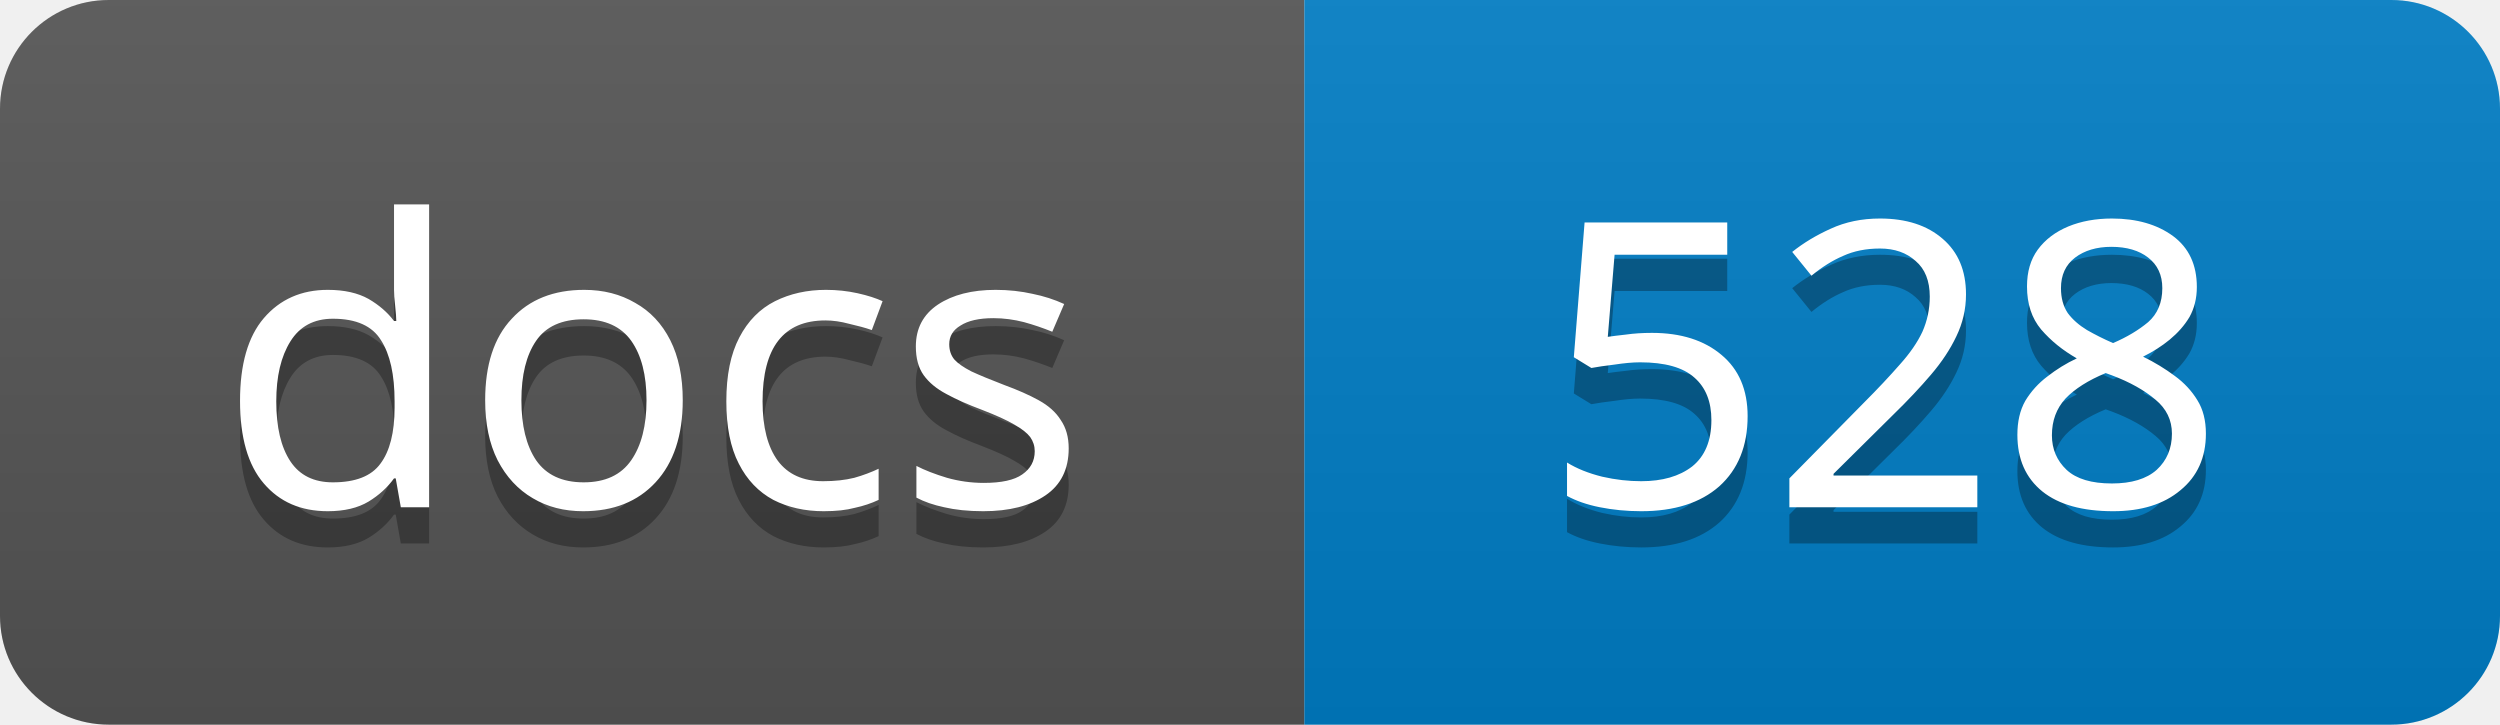
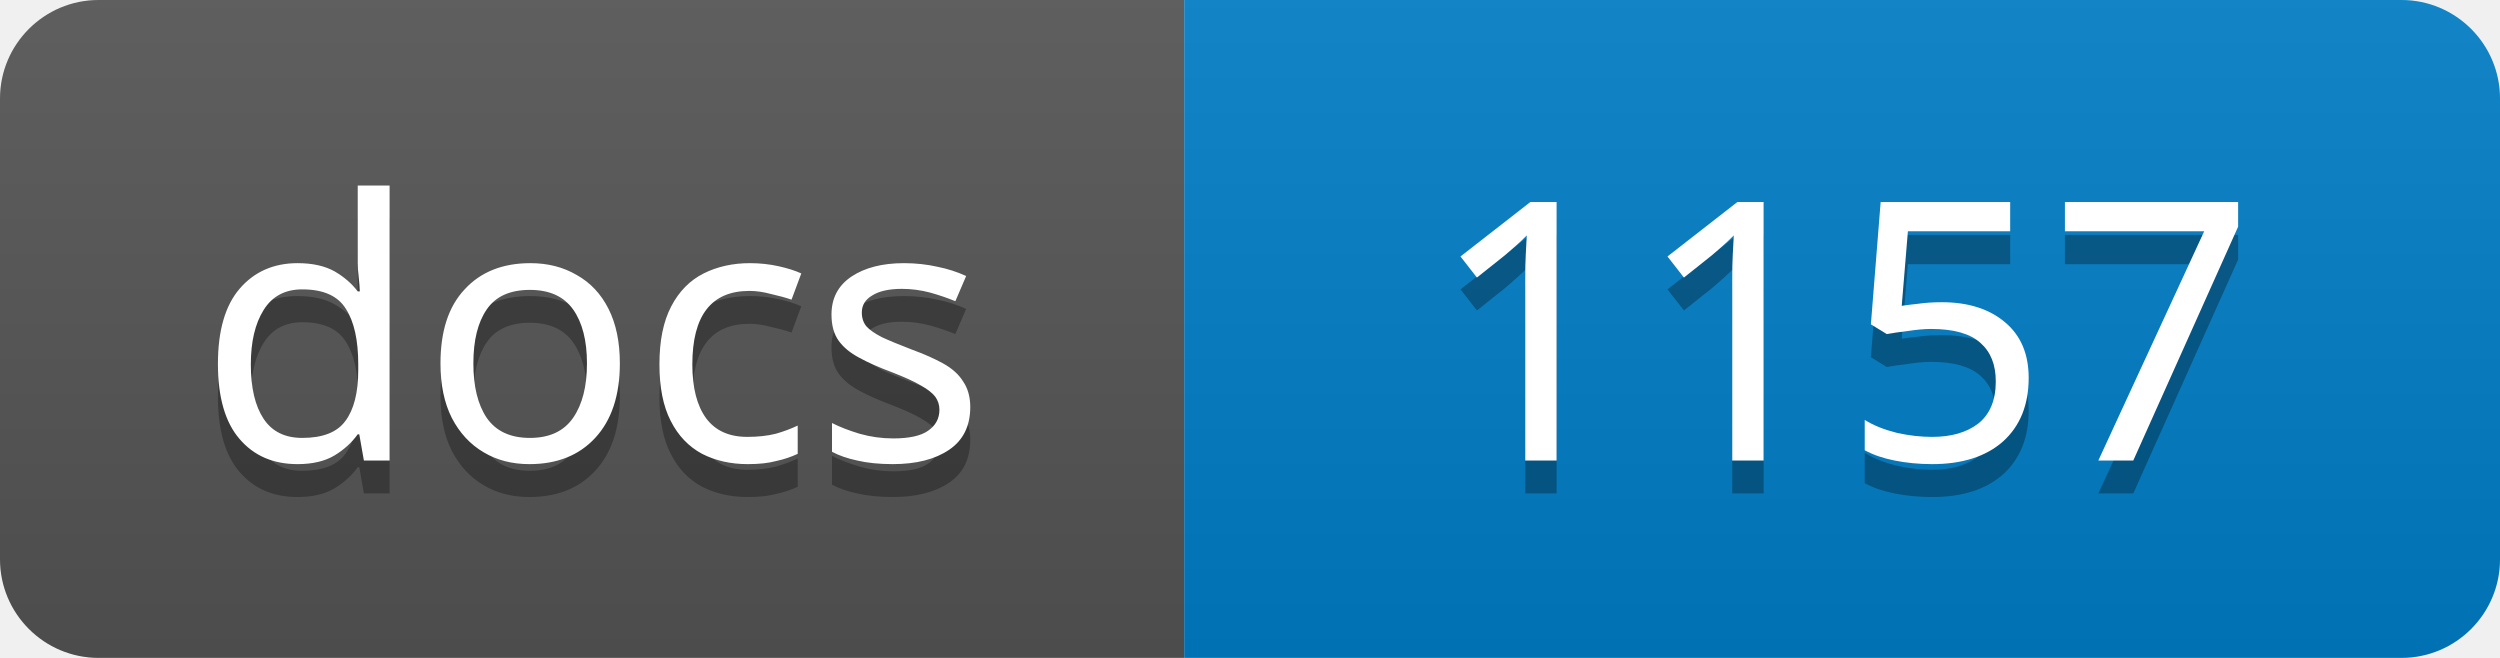
- <svg xmlns="http://www.w3.org/2000/svg" width="69" height="20">
+ <svg xmlns="http://www.w3.org/2000/svg" width="76" height="20">
  <linearGradient id="s" x2="0" y2="100%">
    <stop offset="0" stop-color="#bbb" stop-opacity=".1" />
    <stop offset="1" stop-opacity=".1" />
  </linearGradient>
  <clipPath id="r">
-     <rect width="69" height="20" rx="3" />
+     <rect width="76" height="20" rx="3" />
  </clipPath>
  <g clip-path="url(#r)">
    <rect width="36" height="20" fill="#555" />
-     <rect x="36" width="33" height="20" fill="#007ec6" />
-     <rect width="69" height="20" fill="url(#s)" />
+     <rect x="36" width="40" height="20" fill="#007ec6" />
+     <rect width="76" height="20" fill="url(#s)" />
  </g>
  <g fill="#fff" text-anchor="middle" font-family="Verdana,Geneva,sans-serif" font-size="11">
    <text x="18" y="15" fill="#010101" fill-opacity=".3">docs</text>
    <text x="18" y="14">docs</text>
-     <text x="52" y="15" fill="#010101" fill-opacity=".3">528</text>
-     <text x="52" y="14">528</text>
+     <text x="56" y="15" fill="#010101" fill-opacity=".3">1157</text>
+     <text x="56" y="14">1157</text>
  </g>
</svg>
